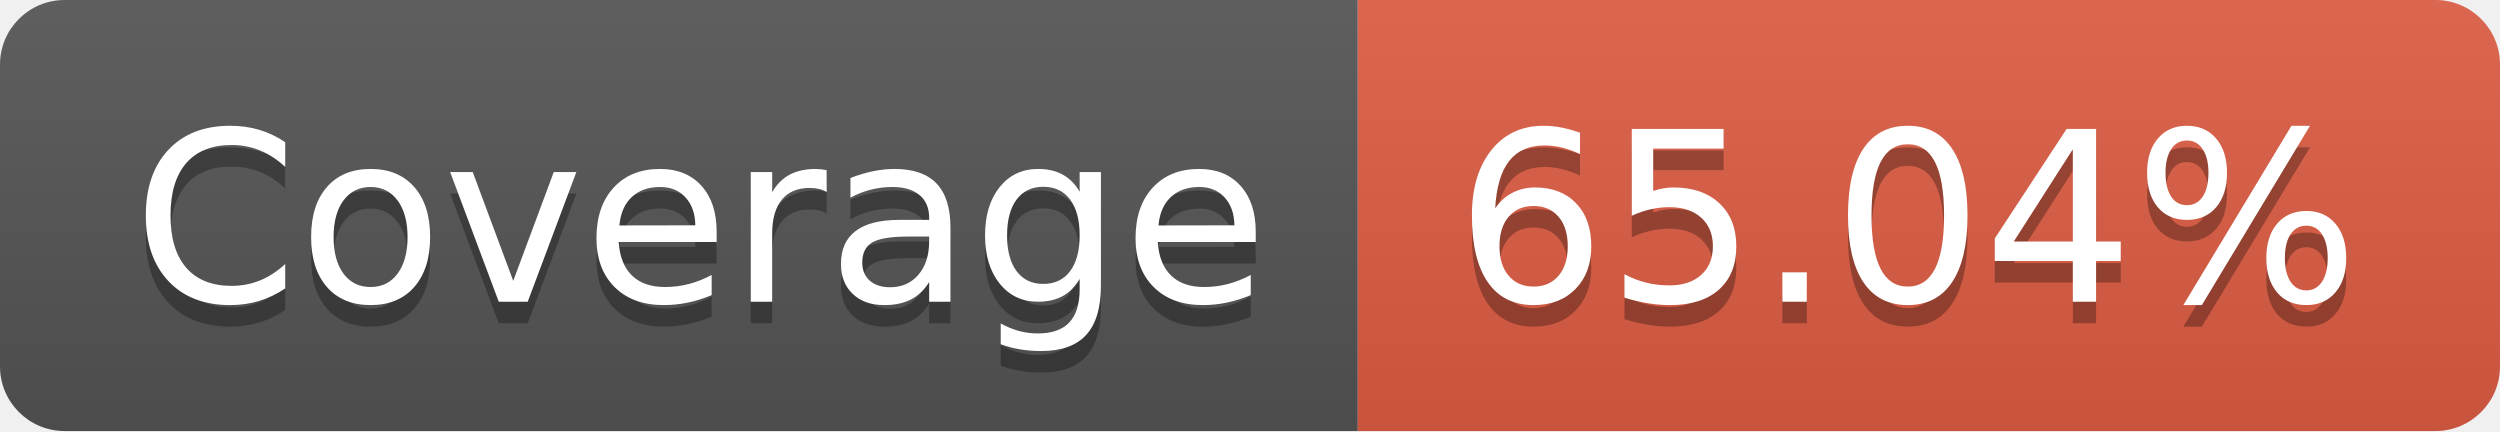
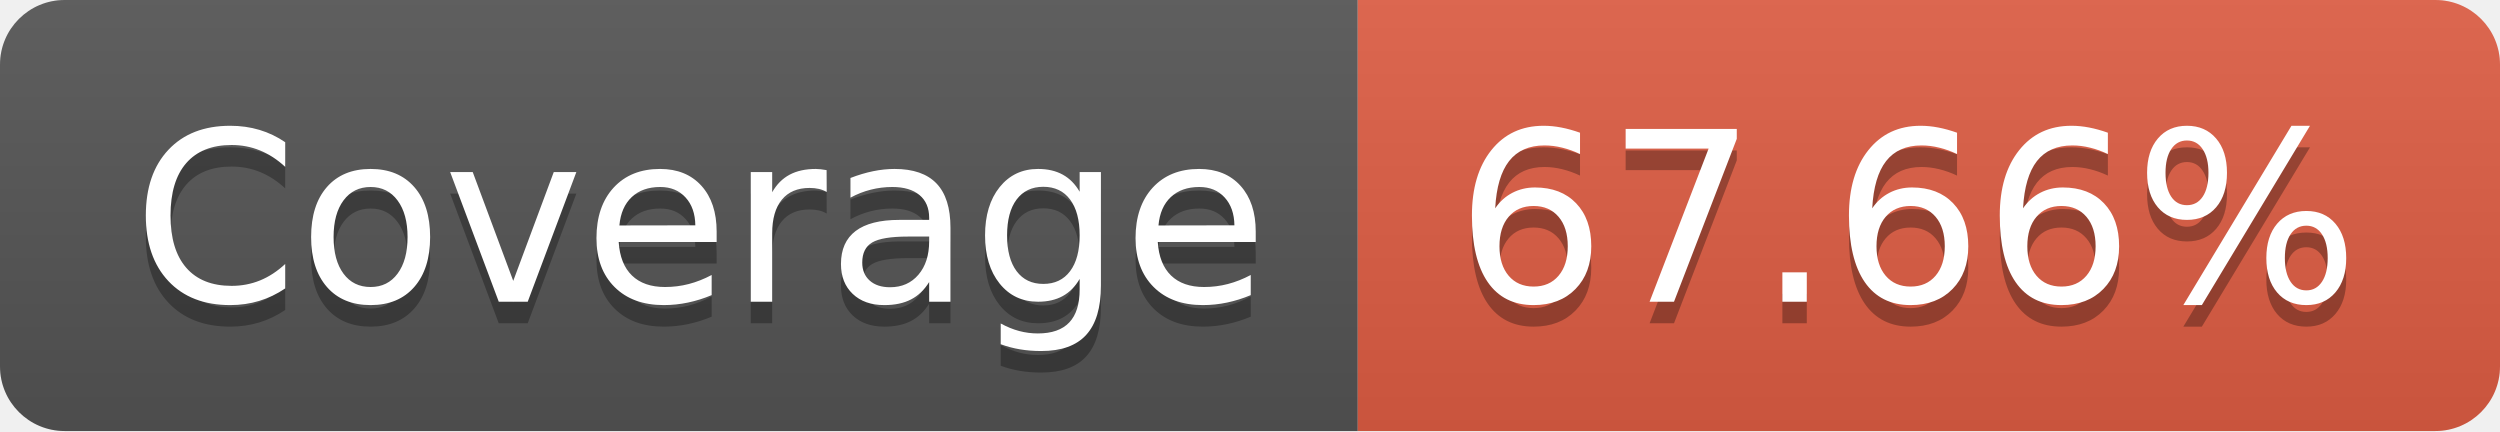
- <svg xmlns="http://www.w3.org/2000/svg" width="116" height="20" role="img" aria-label="Coverage: 65.04%">
+ <svg xmlns="http://www.w3.org/2000/svg" width="116" height="20" role="img" aria-label="Coverage: 67.66%">
  <linearGradient id="s" x2="0" y2="100%">
    <stop offset="0" stop-color="#bbb" stop-opacity=".1" />
    <stop offset="1" stop-opacity=".1" />
  </linearGradient>
  <clipPath id="r">
    <rect width="116" height="20" rx="3" fill="#fff" />
  </clipPath>
  <g clip-path="url(#r)">
    <rect width="63" height="20" fill="#555" />
    <rect x="63" width="53" height="20" fill="#e05d44" />
    <rect width="116" height="20" fill="url(#s)" />
  </g>
  <g fill="#fff" text-anchor="middle" font-family="Verdana,Geneva,DejaVu Sans,sans-serif" text-rendering="geometricPrecision" font-size="110">
    <text aria-hidden="true" x="325" y="150" fill="#010101" fill-opacity=".3" transform="scale(.1)" textLength="530">Coverage</text>
    <text x="325" y="140" transform="scale(.1)" fill="#fff" textLength="530">Coverage</text>
-     <text aria-hidden="true" x="885" y="150" fill="#010101" fill-opacity=".3" transform="scale(.1)" textLength="430">65.04%</text>
-     <text x="885" y="140" transform="scale(.1)" fill="#fff" textLength="430">65.04%</text>
+     <text aria-hidden="true" x="885" y="150" fill="#010101" fill-opacity=".3" transform="scale(.1)" textLength="430">67.66%</text>
+     <text x="885" y="140" transform="scale(.1)" fill="#fff" textLength="430">67.66%</text>
  </g>
</svg>
